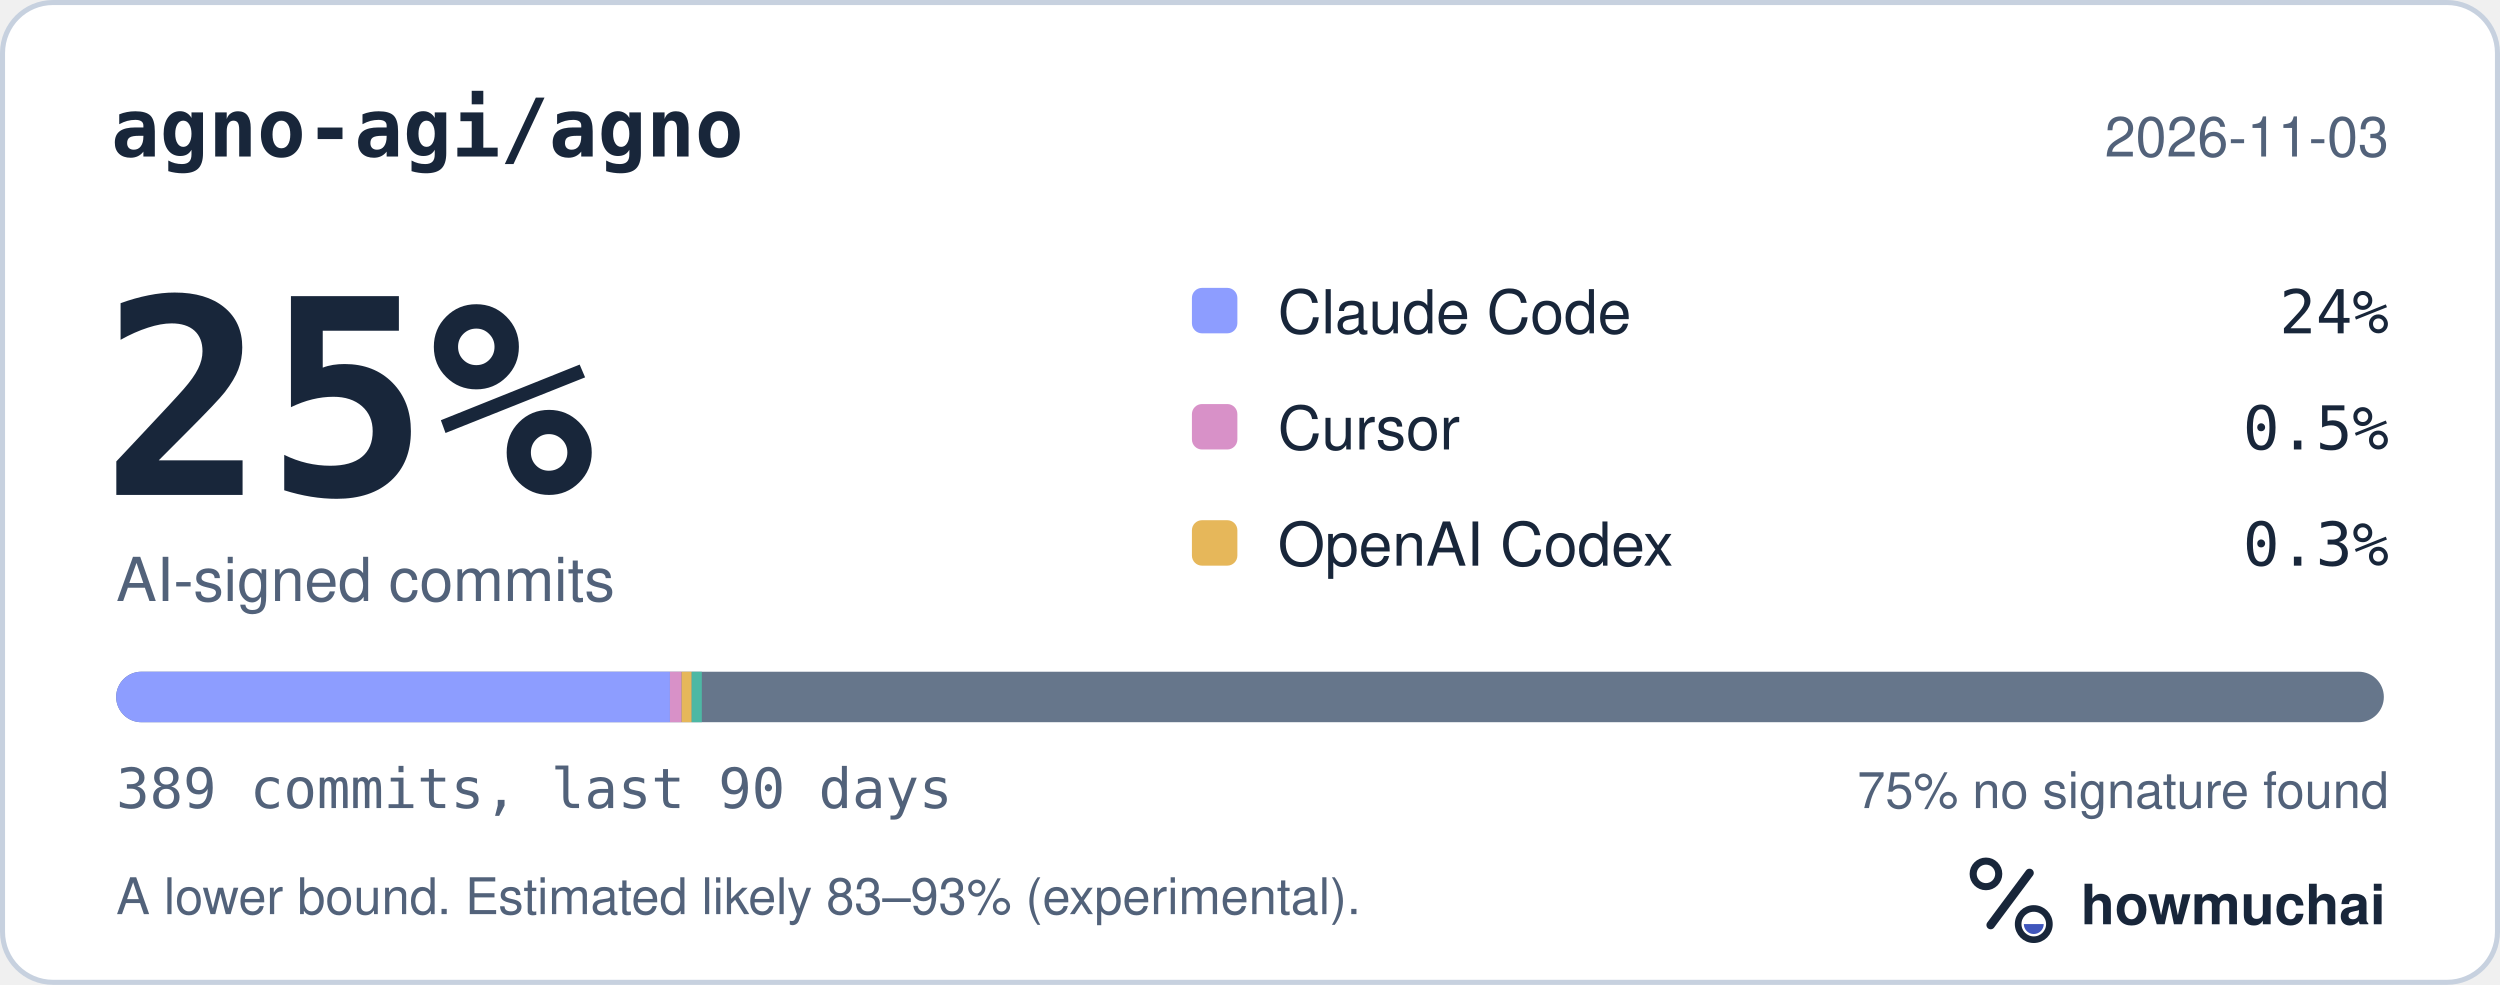
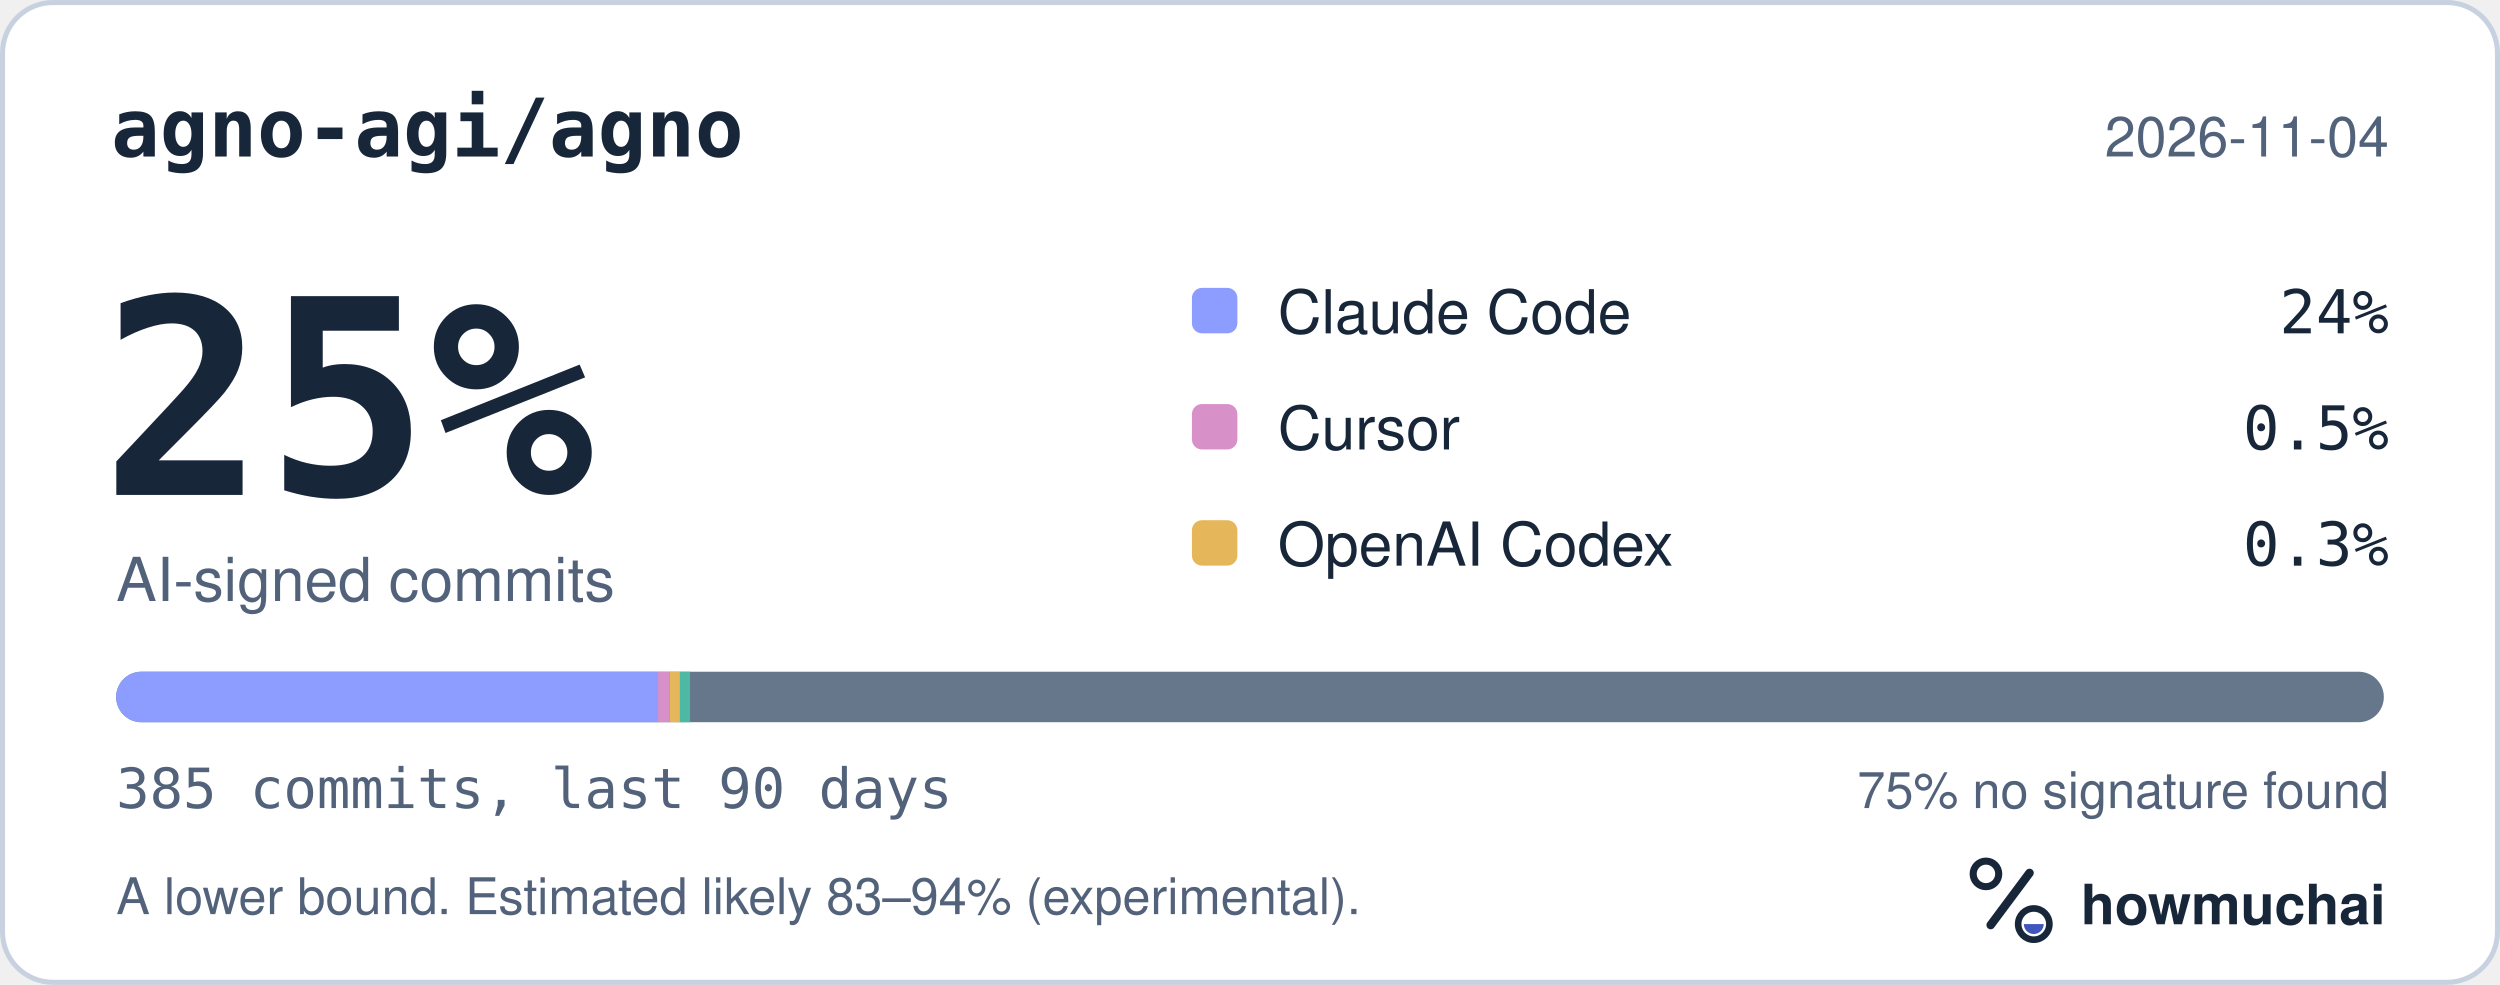
<svg xmlns="http://www.w3.org/2000/svg" width="495" height="195" viewBox="0 0 495 195" role="img" aria-labelledby="hm-t hm-d">
  <rect x="0.5" y="0.5" width="494" height="194" rx="10" fill="#FFFFFF" stroke="#C7D1DF" />
  <text x="22" y="31" fill="#18263A" font-family="ui-monospace, SF Mono, Menlo, Consolas, IBM Plex Mono, monospace" font-size="16" font-weight="600">agno-agi/agno</text>
-   <text x="473" y="31" fill="#52627A" font-family="-apple-system, BlinkMacSystemFont, Segoe UI, Helvetica, Arial, Fira Sans, sans-serif" font-size="11" text-anchor="end">2026-11-03</text>
+   <text x="473" y="31" fill="#52627A" font-family="-apple-system, BlinkMacSystemFont, Segoe UI, Helvetica, Arial, Fira Sans, sans-serif" font-size="11" text-anchor="end">2026-11-04</text>
  <text x="20" y="98" fill="#18263A" font-family="ui-monospace, SF Mono, Menlo, Consolas, IBM Plex Mono, monospace" font-size="54" font-weight="700">25%</text>
  <text x="23" y="119" fill="#52627A" font-family="-apple-system, BlinkMacSystemFont, Segoe UI, Helvetica, Arial, Fira Sans, sans-serif" font-size="12">AI-signed commits</text>
  <rect x="236" y="57" width="9" height="9" rx="2" fill="#8D9DFF" />
  <text x="253" y="66" fill="#18263A" font-family="-apple-system, BlinkMacSystemFont, Segoe UI, Helvetica, Arial, Fira Sans, sans-serif" font-size="12">Claude Code</text>
  <text x="473" y="66" fill="#18263A" font-family="ui-monospace, SF Mono, Menlo, Consolas, IBM Plex Mono, monospace" font-size="12" text-anchor="end">24%</text>
  <rect x="236" y="80" width="9" height="9" rx="2" fill="#D891C8" />
  <text x="253" y="89" fill="#18263A" font-family="-apple-system, BlinkMacSystemFont, Segoe UI, Helvetica, Arial, Fira Sans, sans-serif" font-size="12">Cursor</text>
  <text x="473" y="89" fill="#18263A" font-family="ui-monospace, SF Mono, Menlo, Consolas, IBM Plex Mono, monospace" font-size="12" text-anchor="end">0.5%</text>
  <rect x="236" y="103" width="9" height="9" rx="2" fill="#E6B75A" />
  <text x="253" y="112" fill="#18263A" font-family="-apple-system, BlinkMacSystemFont, Segoe UI, Helvetica, Arial, Fira Sans, sans-serif" font-size="12">OpenAI Codex</text>
  <text x="473" y="112" fill="#18263A" font-family="ui-monospace, SF Mono, Menlo, Consolas, IBM Plex Mono, monospace" font-size="12" text-anchor="end">0.3%</text>
  <defs>
    <clipPath id="hm-bar">
      <rect x="23" y="133" width="449" height="10" rx="5" />
    </clipPath>
  </defs>
  <rect x="23" y="133" width="449" height="10" rx="5" fill="#66768B" />
  <g clip-path="url(#hm-bar)">
-     <rect x="23.00" y="133" width="109.65" height="10" fill="#8D9DFF" />
-     <rect x="132.65" y="133" width="2.31" height="10" fill="#D891C8" />
-     <rect x="134.96" y="133" width="2.00" height="10" fill="#E6B75A" />
-     <rect x="136.96" y="133" width="2.00" height="10" fill="#4DB8A4" />
+     <rect x="23.00" y="133" width="107.29" height="10" fill="#8D9DFF" />
+     <rect x="130.29" y="133" width="2.33" height="10" fill="#D891C8" />
+     <rect x="132.63" y="133" width="2.00" height="10" fill="#E6B75A" />
+     <rect x="134.63" y="133" width="2.00" height="10" fill="#4DB8A4" />
  </g>
-   <text x="23" y="160" fill="#52627A" font-family="ui-monospace, SF Mono, Menlo, Consolas, IBM Plex Mono, monospace" font-size="11">389 commits, last 90 days</text>
+   <text x="23" y="160" fill="#52627A" font-family="ui-monospace, SF Mono, Menlo, Consolas, IBM Plex Mono, monospace" font-size="11">385 commits, last 90 days</text>
  <text x="473" y="160" fill="#52627A" font-family="-apple-system, BlinkMacSystemFont, Segoe UI, Helvetica, Arial, Fira Sans, sans-serif" font-size="10" text-anchor="end">75% no signature found</text>
-   <text x="23" y="181" fill="#52627A" font-family="-apple-system, BlinkMacSystemFont, Segoe UI, Helvetica, Arial, Fira Sans, sans-serif" font-size="10">A lower bound. Estimated likely 83–93% (experimental).</text>
+   <text x="23" y="181" fill="#52627A" font-family="-apple-system, BlinkMacSystemFont, Segoe UI, Helvetica, Arial, Fira Sans, sans-serif" font-size="10">A lower bound. Estimated likely 83–94% (experimental).</text>
  <g transform="translate(386 166) scale(0.046875)">
    <circle cx="154" cy="150" r="54" fill="none" stroke="#18263A" stroke-width="30" />
    <path d="M174 366 338 146" fill="none" stroke="#18263A" stroke-width="36" stroke-linecap="round" />
    <circle cx="356" cy="362" r="66" fill="none" stroke="#18263A" stroke-width="28" />
    <path d="M314 362a42 42 0 0 0 84 0Z" fill="#4056BC" />
  </g>
  <text x="412" y="183" fill="#18263A" font-family="-apple-system, BlinkMacSystemFont, Segoe UI, Helvetica, Arial, Fira Sans, sans-serif" font-size="11" font-weight="650">howmuchai</text>
</svg>
